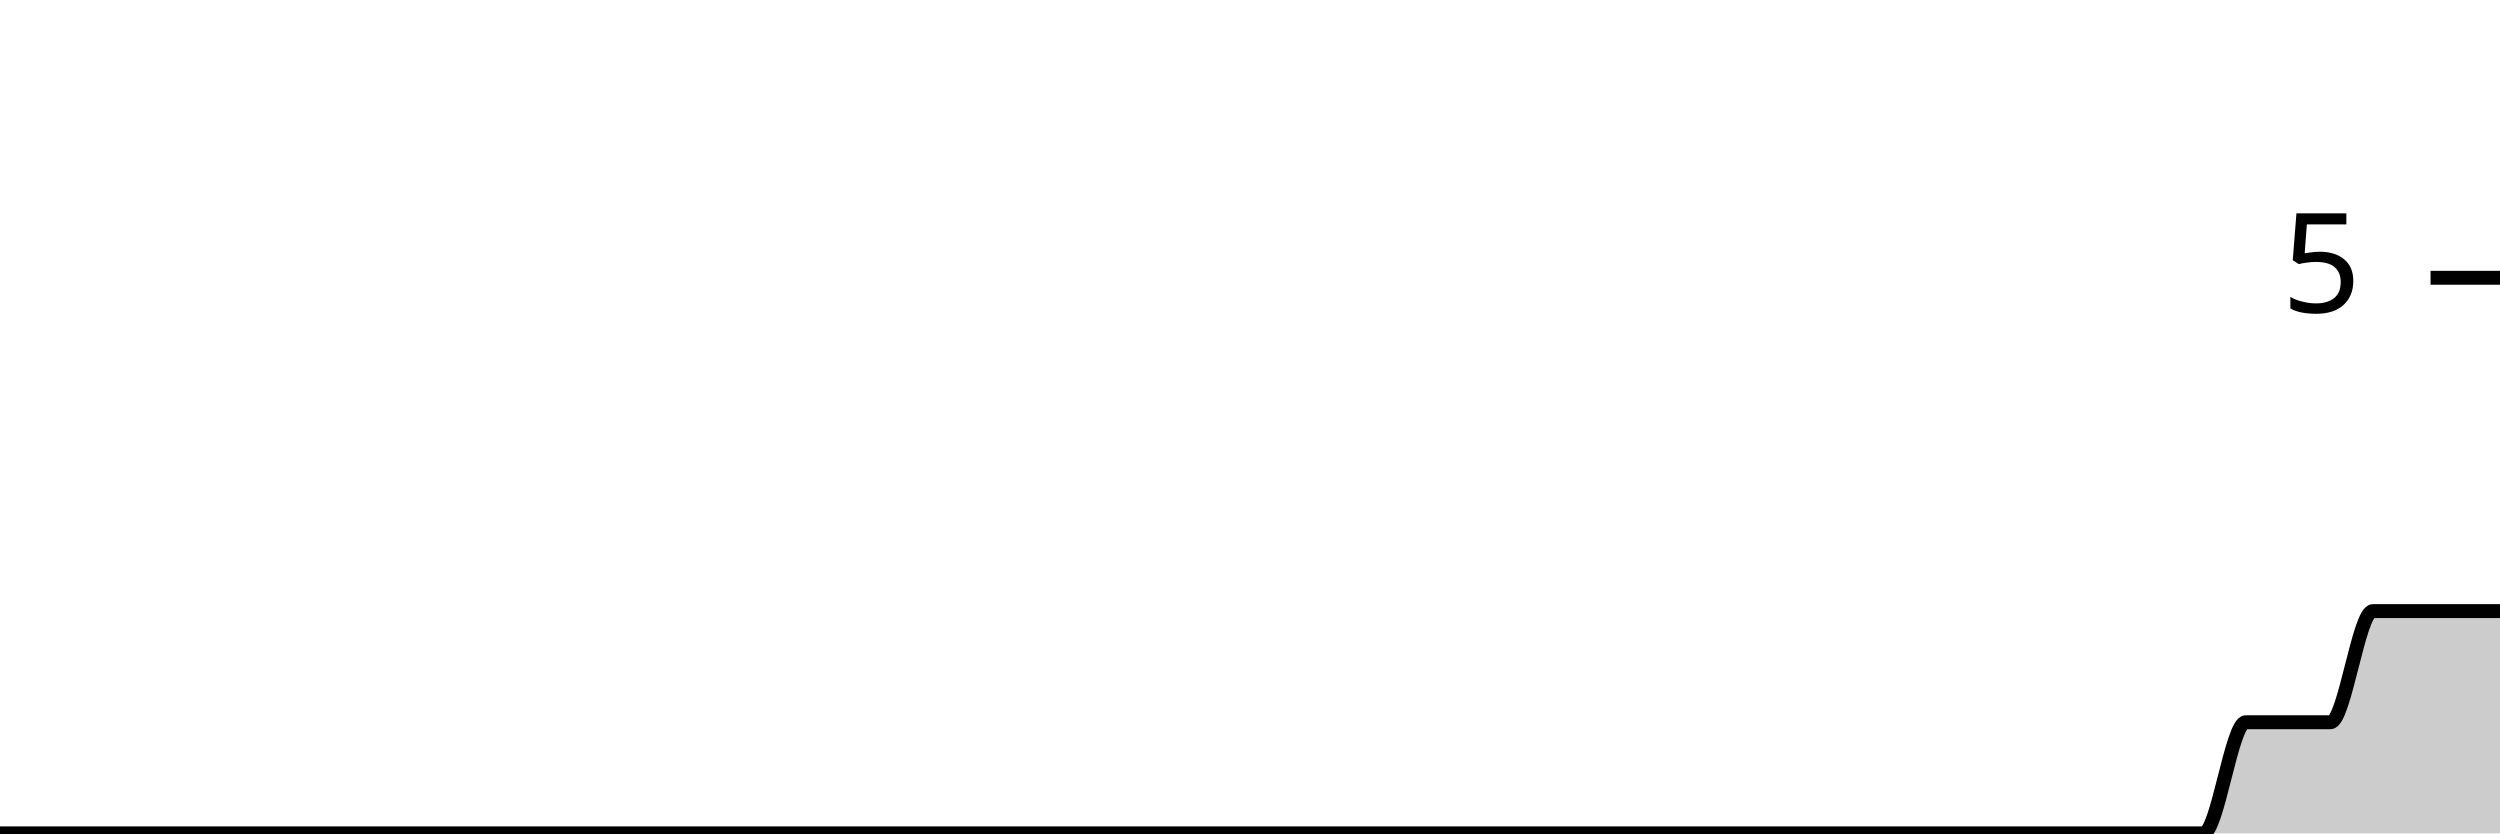
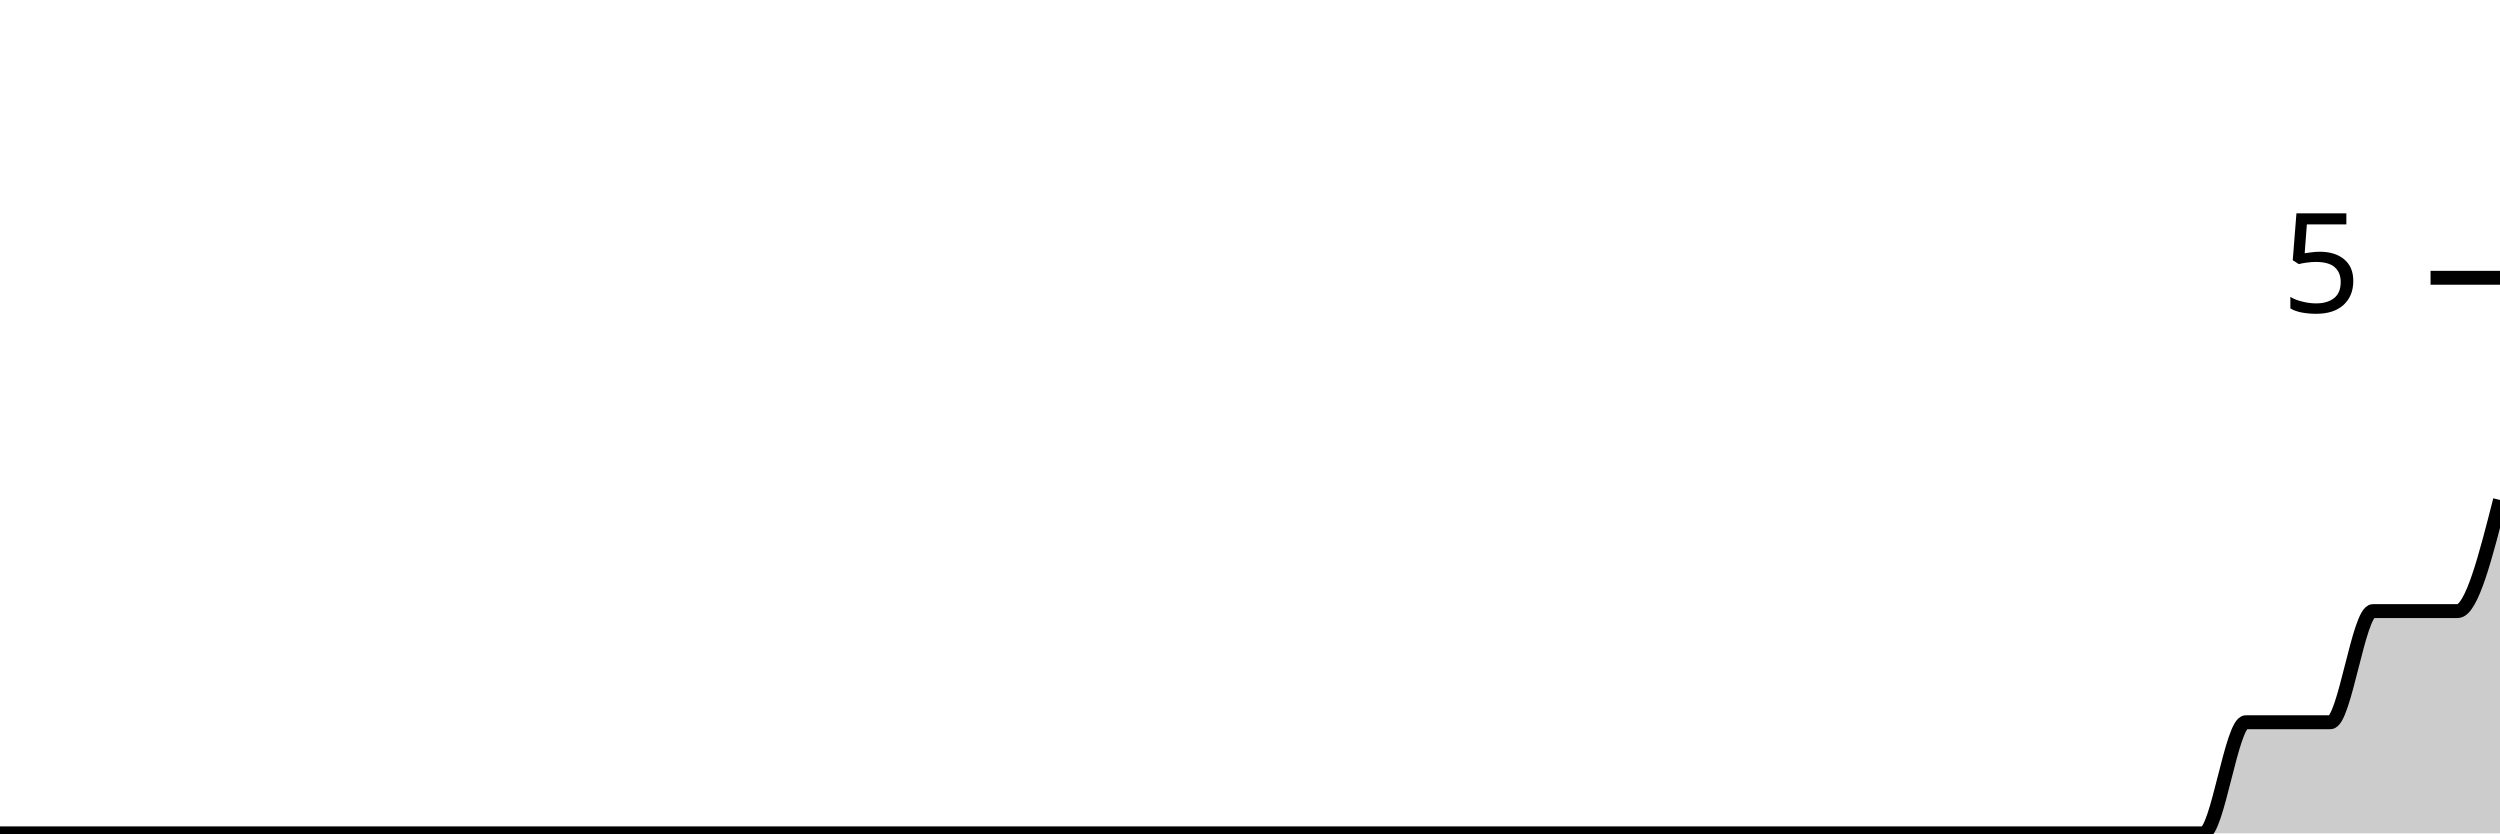
<svg xmlns="http://www.w3.org/2000/svg" viewBox="0 0 180 60">
  <g transform="translate(0,20)">
-     <path class="area" fill="rgba(0, 0, 0, 0.2)" d="M0,40C1.017,40,2.034,40,3.051,40C4.068,40,5.085,40,6.102,40C7.119,40,8.136,40,9.153,40C10.169,40,11.186,40,12.203,40C13.22,40,14.237,40,15.254,40C16.271,40,17.288,40,18.305,40C19.322,40,20.339,40,21.356,40C22.373,40,23.39,40,24.407,40C25.424,40,26.441,40,27.458,40C28.475,40,29.492,40,30.508,40C31.525,40,32.542,40,33.559,40C34.576,40,35.593,40,36.61,40C37.627,40,38.644,40,39.661,40C40.678,40,41.695,40,42.712,40C43.729,40,44.746,40,45.763,40C46.78,40,47.797,40,48.814,40C49.831,40,50.847,40,51.864,40C52.881,40,53.898,40,54.915,40C55.932,40,56.949,40,57.966,40C58.983,40,60,40,61.017,40C62.034,40,63.051,40,64.068,40C65.085,40,66.102,40,67.119,40C68.136,40,69.153,40,70.169,40C71.186,40,72.203,40,73.22,40C74.237,40,75.254,40,76.271,40C77.288,40,78.305,40,79.322,40C80.339,40,81.356,40,82.373,40C83.39,40,84.407,40,85.424,40C86.441,40,87.458,40,88.475,40C89.492,40,90.508,40,91.525,40C92.542,40,93.559,40,94.576,40C95.593,40,96.61,40,97.627,40C98.644,40,99.661,40,100.678,40C101.695,40,102.712,40,103.729,40C104.746,40,105.763,40,106.78,40C107.797,40,108.814,40,109.831,40C110.847,40,111.864,40,112.881,40C113.898,40,114.915,40,115.932,40C116.949,40,117.966,40,118.983,40C120,40,121.017,40,122.034,40C123.051,40,124.068,40,125.085,40C126.102,40,127.119,40,128.136,40C129.153,40,130.169,40,131.186,40C132.203,40,133.22,40,134.237,40C135.254,40,136.271,40,137.288,40C138.305,40,139.322,40,140.339,40C141.356,40,142.373,40,143.39,40C144.407,40,145.424,40,146.441,40C147.458,40,148.475,40,149.492,40C150.508,40,151.525,40,152.542,40C153.559,40,154.576,40,155.593,40C156.61,40,157.627,40,158.644,40C159.661,40,160.678,32,161.695,32C162.712,32,163.729,32,164.746,32C165.763,32,166.78,32,167.797,32C168.814,32,169.831,24,170.847,24C171.864,24,172.881,24,173.898,24C174.915,24,175.932,24,176.949,24C177.966,24,178.983,24,180,24L180,40C178.983,40,177.966,40,176.949,40C175.932,40,174.915,40,173.898,40C172.881,40,171.864,40,170.847,40C169.831,40,168.814,40,167.797,40C166.78,40,165.763,40,164.746,40C163.729,40,162.712,40,161.695,40C160.678,40,159.661,40,158.644,40C157.627,40,156.61,40,155.593,40C154.576,40,153.559,40,152.542,40C151.525,40,150.508,40,149.492,40C148.475,40,147.458,40,146.441,40C145.424,40,144.407,40,143.39,40C142.373,40,141.356,40,140.339,40C139.322,40,138.305,40,137.288,40C136.271,40,135.254,40,134.237,40C133.22,40,132.203,40,131.186,40C130.169,40,129.153,40,128.136,40C127.119,40,126.102,40,125.085,40C124.068,40,123.051,40,122.034,40C121.017,40,120,40,118.983,40C117.966,40,116.949,40,115.932,40C114.915,40,113.898,40,112.881,40C111.864,40,110.847,40,109.831,40C108.814,40,107.797,40,106.78,40C105.763,40,104.746,40,103.729,40C102.712,40,101.695,40,100.678,40C99.661,40,98.644,40,97.627,40C96.61,40,95.593,40,94.576,40C93.559,40,92.542,40,91.525,40C90.508,40,89.492,40,88.475,40C87.458,40,86.441,40,85.424,40C84.407,40,83.39,40,82.373,40C81.356,40,80.339,40,79.322,40C78.305,40,77.288,40,76.271,40C75.254,40,74.237,40,73.22,40C72.203,40,71.186,40,70.169,40C69.153,40,68.136,40,67.119,40C66.102,40,65.085,40,64.068,40C63.051,40,62.034,40,61.017,40C60,40,58.983,40,57.966,40C56.949,40,55.932,40,54.915,40C53.898,40,52.881,40,51.864,40C50.847,40,49.831,40,48.814,40C47.797,40,46.78,40,45.763,40C44.746,40,43.729,40,42.712,40C41.695,40,40.678,40,39.661,40C38.644,40,37.627,40,36.61,40C35.593,40,34.576,40,33.559,40C32.542,40,31.525,40,30.508,40C29.492,40,28.475,40,27.458,40C26.441,40,25.424,40,24.407,40C23.39,40,22.373,40,21.356,40C20.339,40,19.322,40,18.305,40C17.288,40,16.271,40,15.254,40C14.237,40,13.22,40,12.203,40C11.186,40,10.169,40,9.153,40C8.136,40,7.119,40,6.102,40C5.085,40,4.068,40,3.051,40C2.034,40,1.017,40,0,40Z" />
-     <path class="line" stroke="black" fill="none" d="M0,40C1.017,40,2.034,40,3.051,40C4.068,40,5.085,40,6.102,40C7.119,40,8.136,40,9.153,40C10.169,40,11.186,40,12.203,40C13.22,40,14.237,40,15.254,40C16.271,40,17.288,40,18.305,40C19.322,40,20.339,40,21.356,40C22.373,40,23.39,40,24.407,40C25.424,40,26.441,40,27.458,40C28.475,40,29.492,40,30.508,40C31.525,40,32.542,40,33.559,40C34.576,40,35.593,40,36.61,40C37.627,40,38.644,40,39.661,40C40.678,40,41.695,40,42.712,40C43.729,40,44.746,40,45.763,40C46.78,40,47.797,40,48.814,40C49.831,40,50.847,40,51.864,40C52.881,40,53.898,40,54.915,40C55.932,40,56.949,40,57.966,40C58.983,40,60,40,61.017,40C62.034,40,63.051,40,64.068,40C65.085,40,66.102,40,67.119,40C68.136,40,69.153,40,70.169,40C71.186,40,72.203,40,73.22,40C74.237,40,75.254,40,76.271,40C77.288,40,78.305,40,79.322,40C80.339,40,81.356,40,82.373,40C83.39,40,84.407,40,85.424,40C86.441,40,87.458,40,88.475,40C89.492,40,90.508,40,91.525,40C92.542,40,93.559,40,94.576,40C95.593,40,96.61,40,97.627,40C98.644,40,99.661,40,100.678,40C101.695,40,102.712,40,103.729,40C104.746,40,105.763,40,106.78,40C107.797,40,108.814,40,109.831,40C110.847,40,111.864,40,112.881,40C113.898,40,114.915,40,115.932,40C116.949,40,117.966,40,118.983,40C120,40,121.017,40,122.034,40C123.051,40,124.068,40,125.085,40C126.102,40,127.119,40,128.136,40C129.153,40,130.169,40,131.186,40C132.203,40,133.22,40,134.237,40C135.254,40,136.271,40,137.288,40C138.305,40,139.322,40,140.339,40C141.356,40,142.373,40,143.39,40C144.407,40,145.424,40,146.441,40C147.458,40,148.475,40,149.492,40C150.508,40,151.525,40,152.542,40C153.559,40,154.576,40,155.593,40C156.61,40,157.627,40,158.644,40C159.661,40,160.678,32,161.695,32C162.712,32,163.729,32,164.746,32C165.763,32,166.78,32,167.797,32C168.814,32,169.831,24,170.847,24C171.864,24,172.881,24,173.898,24C174.915,24,175.932,24,176.949,24C177.966,24,178.983,24,180,24" />
+     <path class="area" fill="rgba(0, 0, 0, 0.2)" d="M0,40C1.017,40,2.034,40,3.051,40C4.068,40,5.085,40,6.102,40C7.119,40,8.136,40,9.153,40C10.169,40,11.186,40,12.203,40C13.22,40,14.237,40,15.254,40C16.271,40,17.288,40,18.305,40C19.322,40,20.339,40,21.356,40C22.373,40,23.39,40,24.407,40C25.424,40,26.441,40,27.458,40C28.475,40,29.492,40,30.508,40C31.525,40,32.542,40,33.559,40C34.576,40,35.593,40,36.61,40C37.627,40,38.644,40,39.661,40C40.678,40,41.695,40,42.712,40C43.729,40,44.746,40,45.763,40C46.78,40,47.797,40,48.814,40C49.831,40,50.847,40,51.864,40C52.881,40,53.898,40,54.915,40C55.932,40,56.949,40,57.966,40C58.983,40,60,40,61.017,40C62.034,40,63.051,40,64.068,40C65.085,40,66.102,40,67.119,40C68.136,40,69.153,40,70.169,40C71.186,40,72.203,40,73.22,40C74.237,40,75.254,40,76.271,40C77.288,40,78.305,40,79.322,40C80.339,40,81.356,40,82.373,40C83.39,40,84.407,40,85.424,40C86.441,40,87.458,40,88.475,40C89.492,40,90.508,40,91.525,40C92.542,40,93.559,40,94.576,40C95.593,40,96.61,40,97.627,40C98.644,40,99.661,40,100.678,40C101.695,40,102.712,40,103.729,40C104.746,40,105.763,40,106.78,40C107.797,40,108.814,40,109.831,40C110.847,40,111.864,40,112.881,40C113.898,40,114.915,40,115.932,40C116.949,40,117.966,40,118.983,40C120,40,121.017,40,122.034,40C123.051,40,124.068,40,125.085,40C126.102,40,127.119,40,128.136,40C129.153,40,130.169,40,131.186,40C132.203,40,133.22,40,134.237,40C135.254,40,136.271,40,137.288,40C138.305,40,139.322,40,140.339,40C141.356,40,142.373,40,143.39,40C144.407,40,145.424,40,146.441,40C147.458,40,148.475,40,149.492,40C150.508,40,151.525,40,152.542,40C153.559,40,154.576,40,155.593,40C156.61,40,157.627,40,158.644,40C159.661,40,160.678,32,161.695,32C162.712,32,163.729,32,164.746,32C165.763,32,166.78,32,167.797,32C168.814,32,169.831,24,170.847,24C171.864,24,172.881,24,173.898,24C174.915,24,175.932,24,176.949,24C177.966,24,178.983,20,180,16L180,40C178.983,40,177.966,40,176.949,40C175.932,40,174.915,40,173.898,40C172.881,40,171.864,40,170.847,40C169.831,40,168.814,40,167.797,40C166.78,40,165.763,40,164.746,40C163.729,40,162.712,40,161.695,40C160.678,40,159.661,40,158.644,40C157.627,40,156.61,40,155.593,40C154.576,40,153.559,40,152.542,40C151.525,40,150.508,40,149.492,40C148.475,40,147.458,40,146.441,40C145.424,40,144.407,40,143.39,40C142.373,40,141.356,40,140.339,40C139.322,40,138.305,40,137.288,40C136.271,40,135.254,40,134.237,40C133.22,40,132.203,40,131.186,40C130.169,40,129.153,40,128.136,40C127.119,40,126.102,40,125.085,40C124.068,40,123.051,40,122.034,40C121.017,40,120,40,118.983,40C117.966,40,116.949,40,115.932,40C114.915,40,113.898,40,112.881,40C111.864,40,110.847,40,109.831,40C108.814,40,107.797,40,106.78,40C105.763,40,104.746,40,103.729,40C102.712,40,101.695,40,100.678,40C99.661,40,98.644,40,97.627,40C96.61,40,95.593,40,94.576,40C93.559,40,92.542,40,91.525,40C90.508,40,89.492,40,88.475,40C87.458,40,86.441,40,85.424,40C84.407,40,83.39,40,82.373,40C81.356,40,80.339,40,79.322,40C78.305,40,77.288,40,76.271,40C75.254,40,74.237,40,73.22,40C72.203,40,71.186,40,70.169,40C69.153,40,68.136,40,67.119,40C66.102,40,65.085,40,64.068,40C63.051,40,62.034,40,61.017,40C60,40,58.983,40,57.966,40C56.949,40,55.932,40,54.915,40C53.898,40,52.881,40,51.864,40C50.847,40,49.831,40,48.814,40C47.797,40,46.78,40,45.763,40C44.746,40,43.729,40,42.712,40C41.695,40,40.678,40,39.661,40C38.644,40,37.627,40,36.61,40C35.593,40,34.576,40,33.559,40C32.542,40,31.525,40,30.508,40C29.492,40,28.475,40,27.458,40C26.441,40,25.424,40,24.407,40C23.39,40,22.373,40,21.356,40C20.339,40,19.322,40,18.305,40C17.288,40,16.271,40,15.254,40C14.237,40,13.22,40,12.203,40C11.186,40,10.169,40,9.153,40C8.136,40,7.119,40,6.102,40C5.085,40,4.068,40,3.051,40C2.034,40,1.017,40,0,40Z" />
+     <path class="line" stroke="black" fill="none" d="M0,40C1.017,40,2.034,40,3.051,40C4.068,40,5.085,40,6.102,40C7.119,40,8.136,40,9.153,40C10.169,40,11.186,40,12.203,40C13.22,40,14.237,40,15.254,40C16.271,40,17.288,40,18.305,40C19.322,40,20.339,40,21.356,40C22.373,40,23.39,40,24.407,40C25.424,40,26.441,40,27.458,40C28.475,40,29.492,40,30.508,40C31.525,40,32.542,40,33.559,40C34.576,40,35.593,40,36.61,40C37.627,40,38.644,40,39.661,40C40.678,40,41.695,40,42.712,40C43.729,40,44.746,40,45.763,40C46.78,40,47.797,40,48.814,40C49.831,40,50.847,40,51.864,40C52.881,40,53.898,40,54.915,40C55.932,40,56.949,40,57.966,40C58.983,40,60,40,61.017,40C62.034,40,63.051,40,64.068,40C65.085,40,66.102,40,67.119,40C68.136,40,69.153,40,70.169,40C71.186,40,72.203,40,73.22,40C74.237,40,75.254,40,76.271,40C77.288,40,78.305,40,79.322,40C80.339,40,81.356,40,82.373,40C83.39,40,84.407,40,85.424,40C86.441,40,87.458,40,88.475,40C89.492,40,90.508,40,91.525,40C92.542,40,93.559,40,94.576,40C95.593,40,96.61,40,97.627,40C98.644,40,99.661,40,100.678,40C101.695,40,102.712,40,103.729,40C104.746,40,105.763,40,106.78,40C107.797,40,108.814,40,109.831,40C110.847,40,111.864,40,112.881,40C113.898,40,114.915,40,115.932,40C116.949,40,117.966,40,118.983,40C120,40,121.017,40,122.034,40C123.051,40,124.068,40,125.085,40C126.102,40,127.119,40,128.136,40C129.153,40,130.169,40,131.186,40C132.203,40,133.22,40,134.237,40C135.254,40,136.271,40,137.288,40C138.305,40,139.322,40,140.339,40C141.356,40,142.373,40,143.39,40C144.407,40,145.424,40,146.441,40C147.458,40,148.475,40,149.492,40C150.508,40,151.525,40,152.542,40C153.559,40,154.576,40,155.593,40C156.61,40,157.627,40,158.644,40C159.661,40,160.678,32,161.695,32C162.712,32,163.729,32,164.746,32C165.763,32,166.78,32,167.797,32C168.814,32,169.831,24,170.847,24C171.864,24,172.881,24,173.898,24C174.915,24,175.932,24,176.949,24C177.966,24,178.983,20,180,16" />
    <path class="axis-ceiling" stroke-width="1" stroke="black" fill="none" d="M175,0L180,0" />
    <text class="axis-ceiling-label" font-family="sans-serif" text-anchor="end" font-size="10px" x="170" y="2.5">5</text>
  </g>
</svg>
